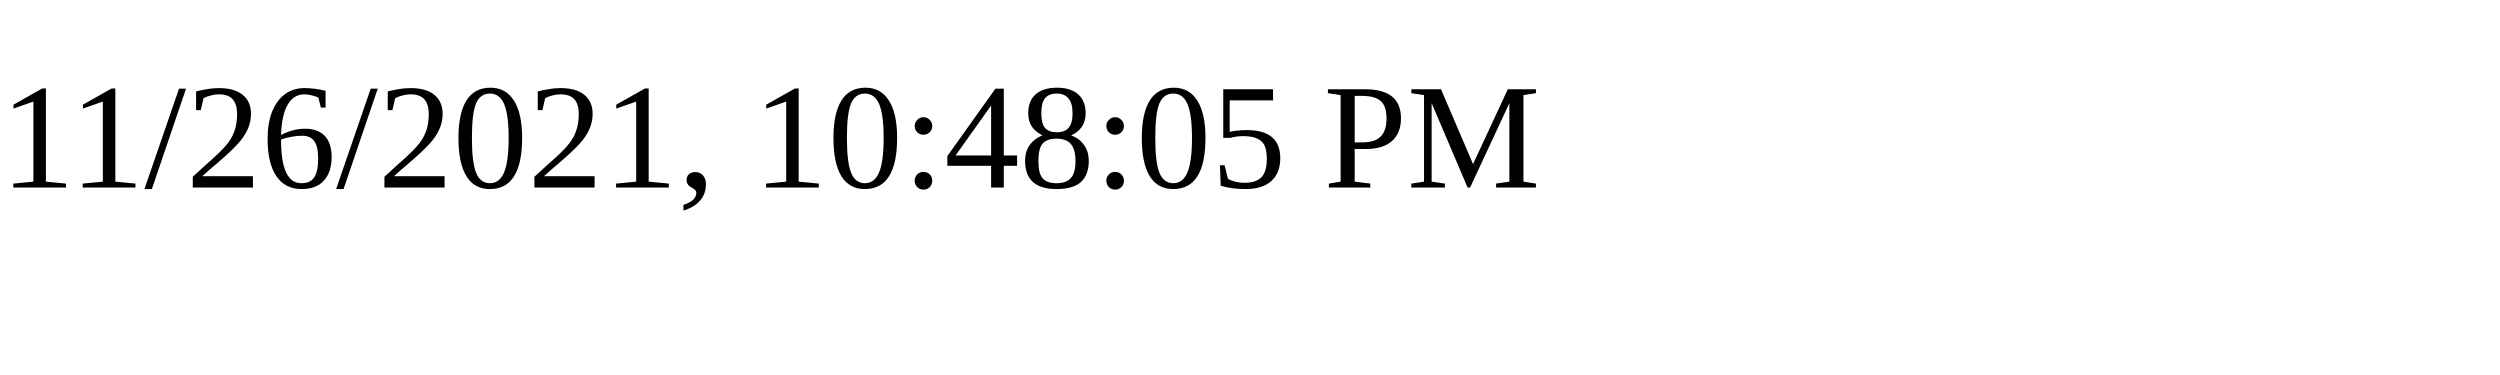
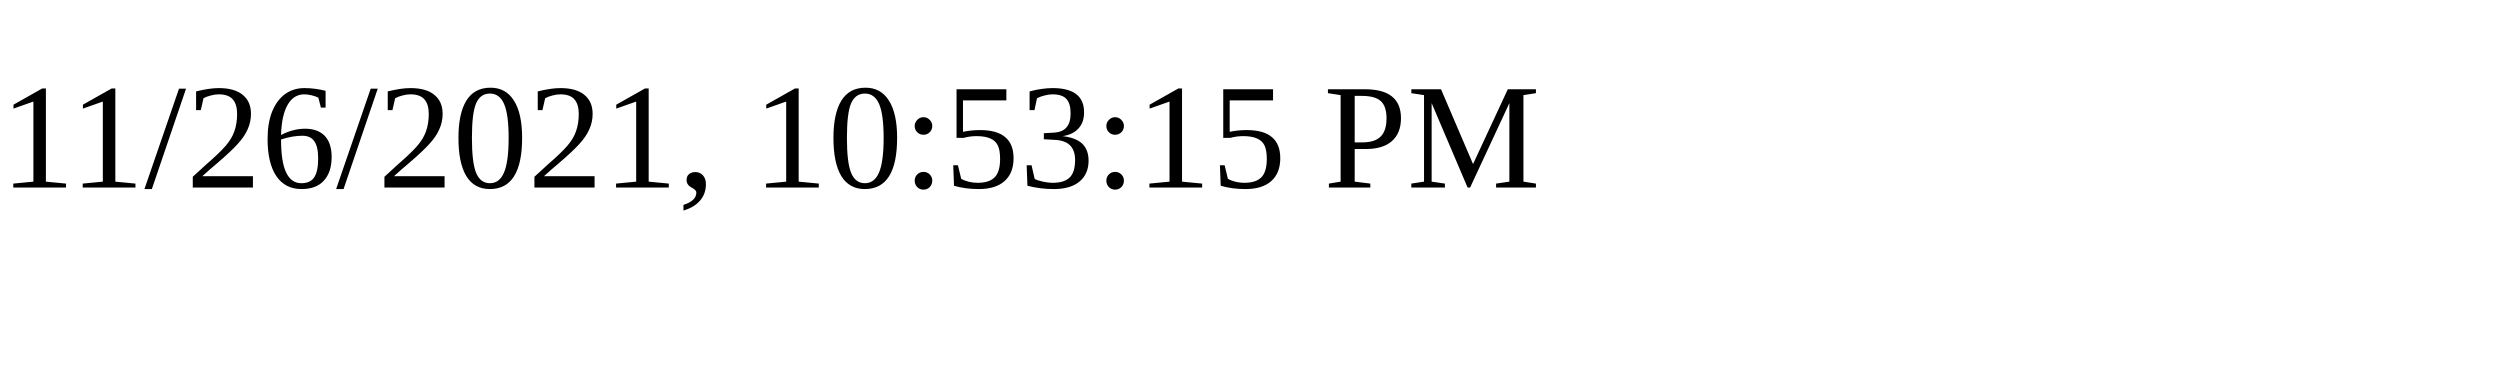
<svg xmlns="http://www.w3.org/2000/svg" height="30" width="200">
-   <text x="0" y="15">11/26/2021, 10:48:05 PM</text>
+   <text x="0" y="15">11/26/2021, 10:53:15 PM</text>
</svg>
